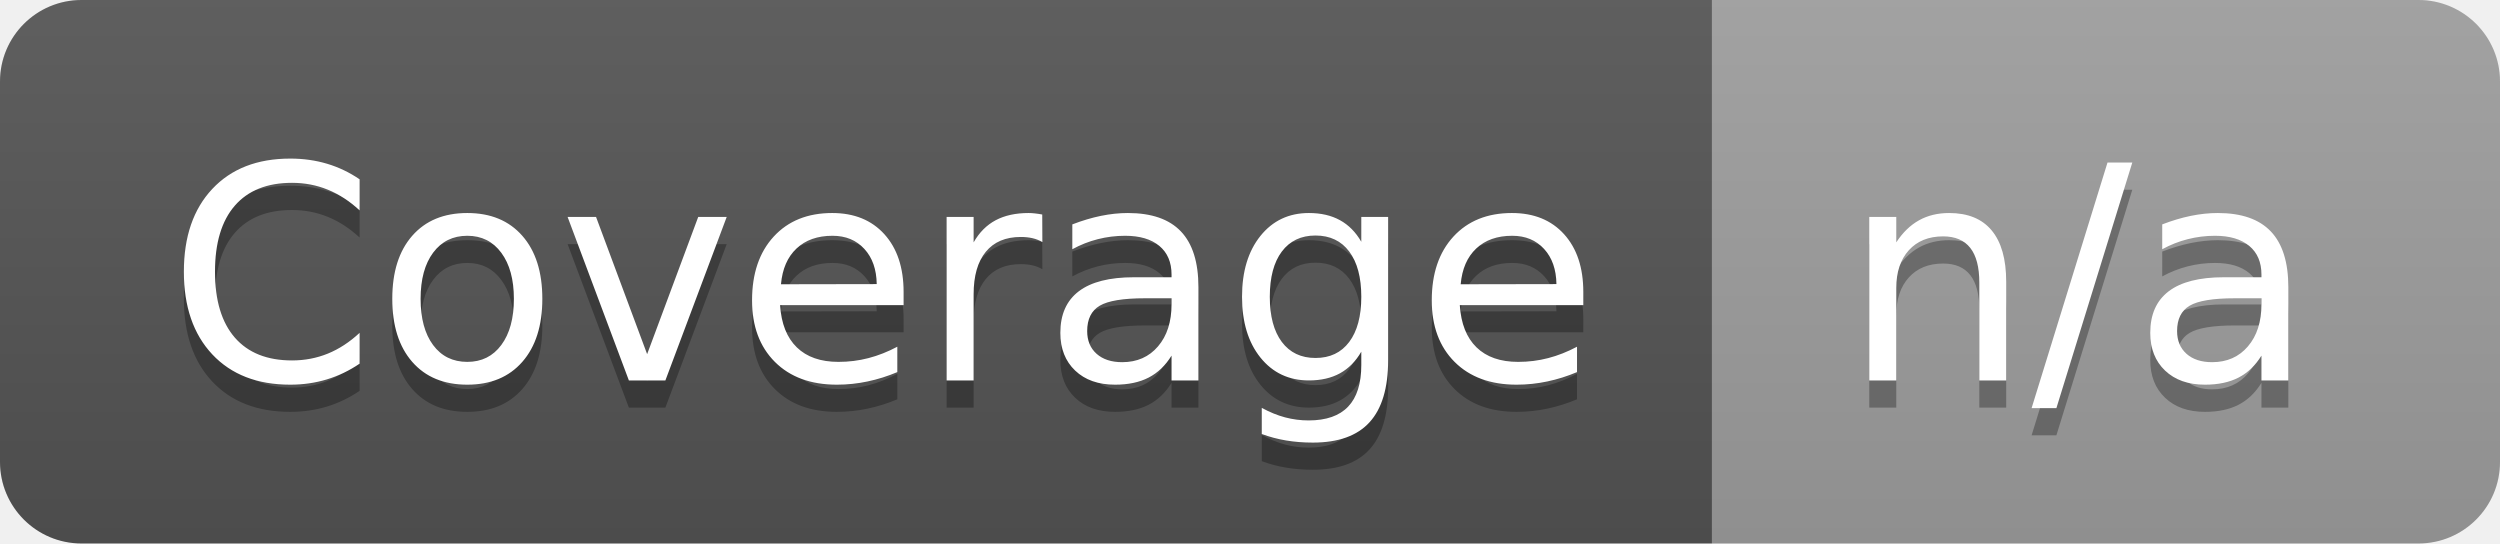
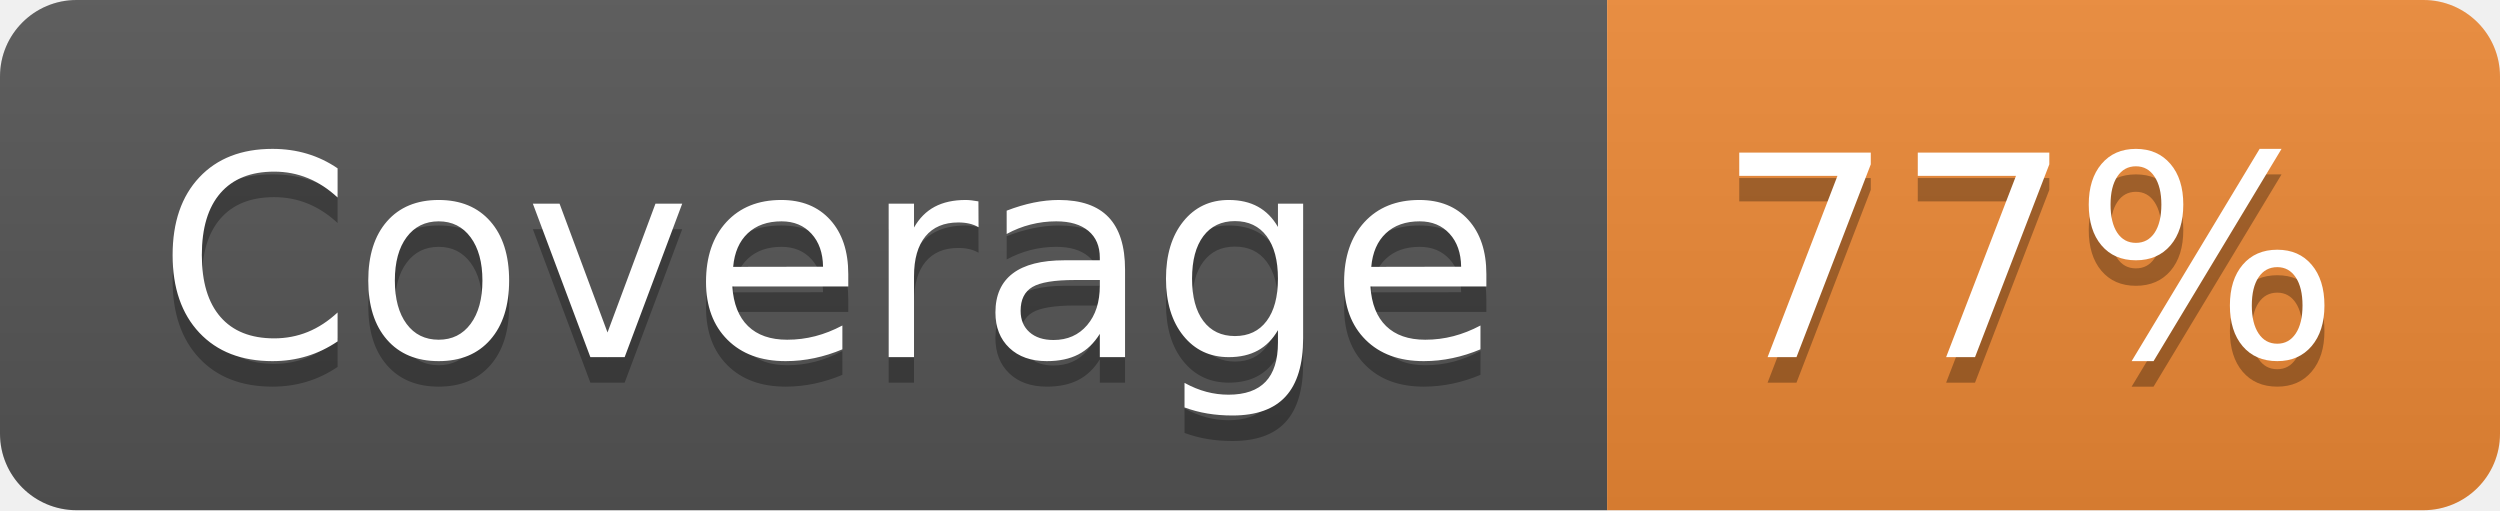
- <svg xmlns="http://www.w3.org/2000/svg" width="92" height="20" role="img" aria-label="Coverage: n/a">
+ <svg xmlns="http://www.w3.org/2000/svg" width="98" height="20" role="img" aria-label="Coverage: 77%">
  <linearGradient id="s" x2="0" y2="100%">
    <stop offset="0" stop-color="#bbb" stop-opacity=".1" />
    <stop offset="1" stop-opacity=".1" />
  </linearGradient>
  <clipPath id="r">
-     <rect width="92" height="20" rx="3" fill="#fff" />
+     <rect width="98" height="20" rx="3" fill="#fff" />
  </clipPath>
  <g clip-path="url(#r)">
    <rect width="63" height="20" fill="#555" />
-     <rect x="63" width="29" height="20" fill="#9f9f9f" />
-     <rect width="92" height="20" fill="url(#s)" />
+     <rect x="63" width="35" height="20" fill="#ed8936" />
+     <rect width="98" height="20" fill="url(#s)" />
  </g>
  <g fill="#fff" text-anchor="middle" font-family="Verdana,Geneva,DejaVu Sans,sans-serif" text-rendering="geometricPrecision" font-size="110">
    <text aria-hidden="true" x="325" y="150" fill="#010101" fill-opacity=".3" transform="scale(.1)" textLength="530">Coverage</text>
    <text x="325" y="140" transform="scale(.1)" textLength="530">Coverage</text>
-     <text aria-hidden="true" x="765" y="150" fill="#010101" fill-opacity=".3" transform="scale(.1)" textLength="190">n/a</text>
-     <text x="765" y="140" transform="scale(.1)" textLength="190">n/a</text>
+     <text aria-hidden="true" x="795" y="150" fill="#010101" fill-opacity=".3" transform="scale(.1)" textLength="250">77%</text>
+     <text x="795" y="140" transform="scale(.1)" textLength="250">77%</text>
  </g>
</svg>
